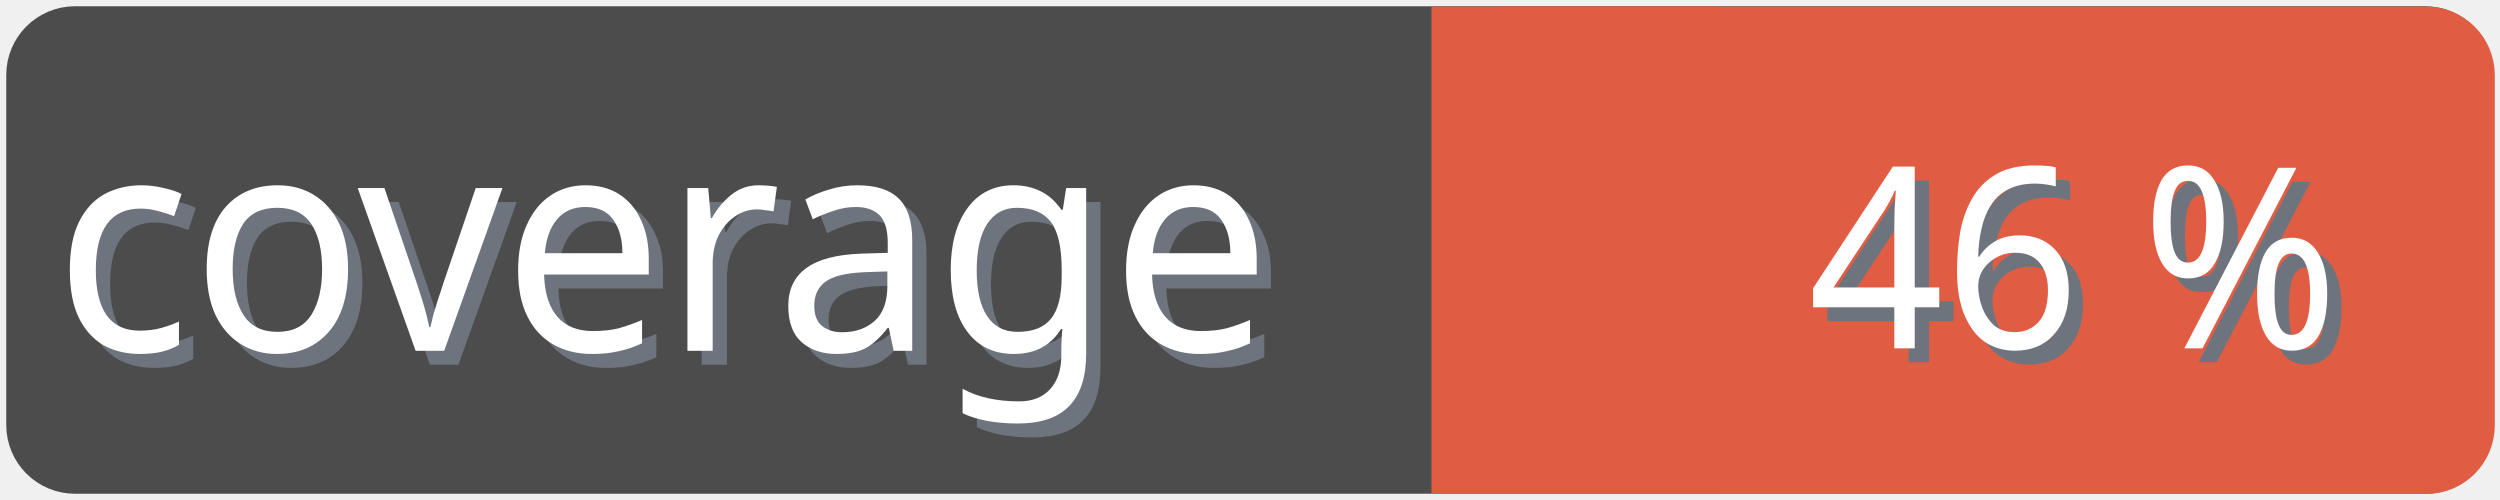
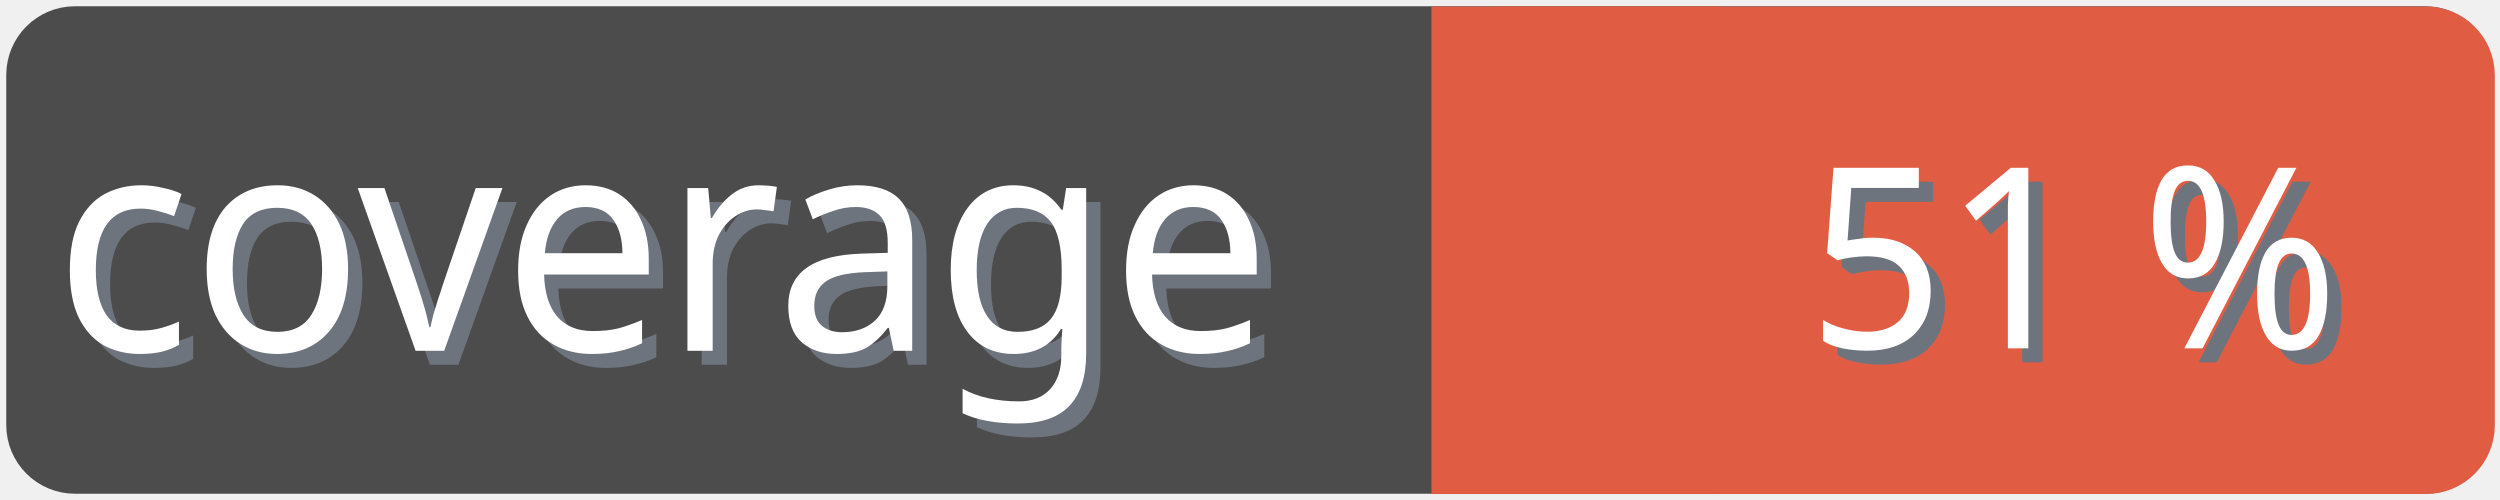
<svg xmlns="http://www.w3.org/2000/svg" width="100" height="20">
  <g>
    <rect fill="none" id="canvas_background" height="22" width="102" y="-1" x="-1" />
  </g>
  <g>
    <rect rx="2" id="svg_1" height="18" width="98" y="1" x="1" stroke-width="1.5" stroke="#4c4c4c" fill="#4c4c4c" />
    <text transform="matrix(0.95, 0, 0, 1.01133, 0.0809801, -0.0237383)" font-weight="normal" xml:space="preserve" text-anchor="start" font-family="'Trebuchet MS', Gadget, sans-serif" font-size="12" id="svg_8" y="14.45" x="2.8" stroke-width="0" stroke="#4c4c4c" fill="#6e747d">coverage</text>
    <text transform="matrix(0.95, 0, 0, 1.01133, 0.0809801, -0.0237383)" font-weight="normal" xml:space="preserve" text-anchor="start" font-family="'Trebuchet MS', Gadget, sans-serif" font-size="12" id="svg_3" y="13.9" x="2.2" stroke-width="0" stroke="#4c4c4c" fill="#ffffff">coverage</text>
    <rect rx="2" id="svg_5" height="18" width="40.905" y="1.011" x="58.137" stroke-width="1.5" stroke="#e05d44" fill="#e05d44" />
    <rect id="svg_7" height="18" width="10" y="1.011" x="58.008" stroke-width="1.5" stroke="#e05d44" fill="#e05d44" />
-     <text transform="matrix(0.95, 0, 0, 1.01133, 0.0809801, -0.0237383)" font-weight="normal" xml:space="preserve" text-anchor="end" font-family="'Trebuchet MS', Gadget, sans-serif" font-size="10" id="svg_10" y="14.35" x="99" stroke-width="0" stroke="#4c4c4c" fill="#6e747d">46 %</text>
-     <text transform="matrix(0.95, 0, 0, 1.01133, 0.0809801, -0.0237383)" font-weight="normal" xml:space="preserve" text-anchor="end" font-family="'Trebuchet MS', Gadget, sans-serif" font-size="10" id="svg_9" y="13.8" x="98.4" stroke-width="0" stroke="#4c4c4c" fill="#ffffff">46 %</text>
+     <text transform="matrix(0.95, 0, 0, 1.01133, 0.0809801, -0.0237383)" font-weight="normal" xml:space="preserve" text-anchor="end" font-family="'Trebuchet MS', Gadget, sans-serif" font-size="10" id="svg_10" y="14.35" x="99" stroke-width="0" stroke="#4c4c4c" fill="#6e747d">51 %</text>
+     <text transform="matrix(0.95, 0, 0, 1.01133, 0.0809801, -0.0237383)" font-weight="normal" xml:space="preserve" text-anchor="end" font-family="'Trebuchet MS', Gadget, sans-serif" font-size="10" id="svg_9" y="13.8" x="98.4" stroke-width="0" stroke="#4c4c4c" fill="#ffffff">51 %</text>
  </g>
</svg>
